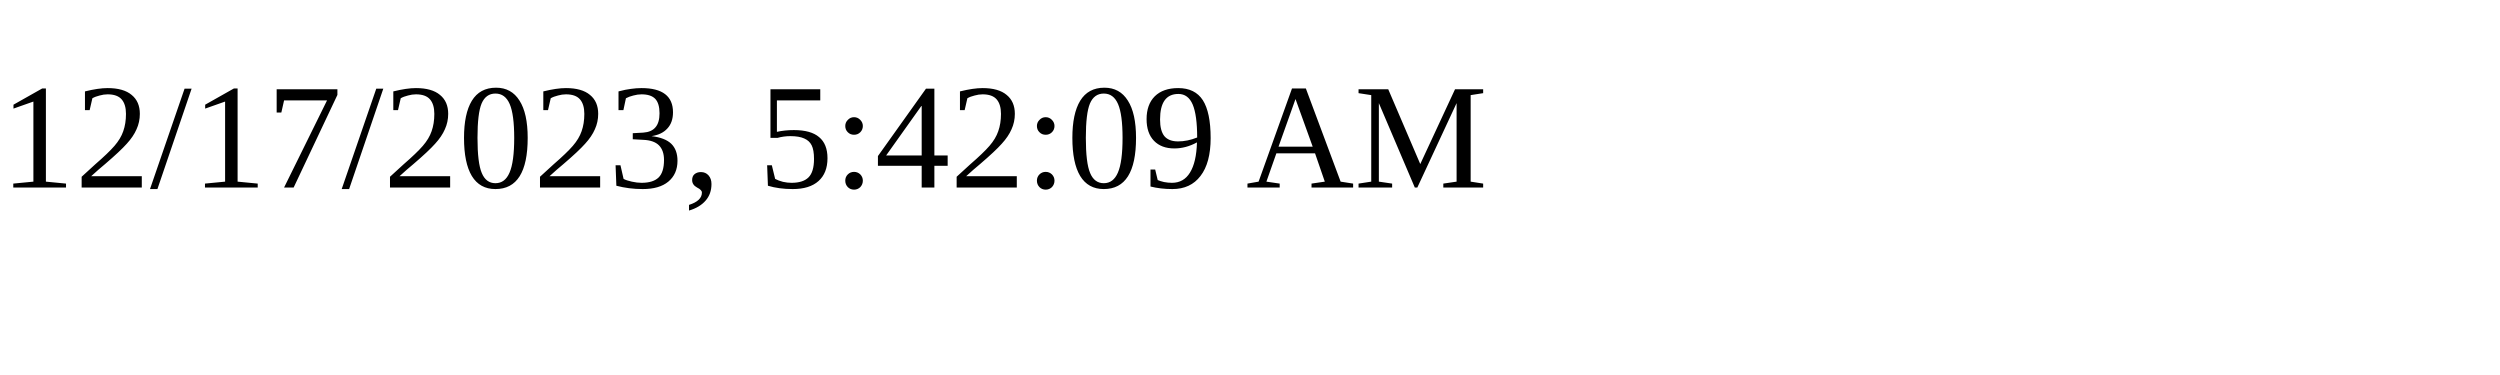
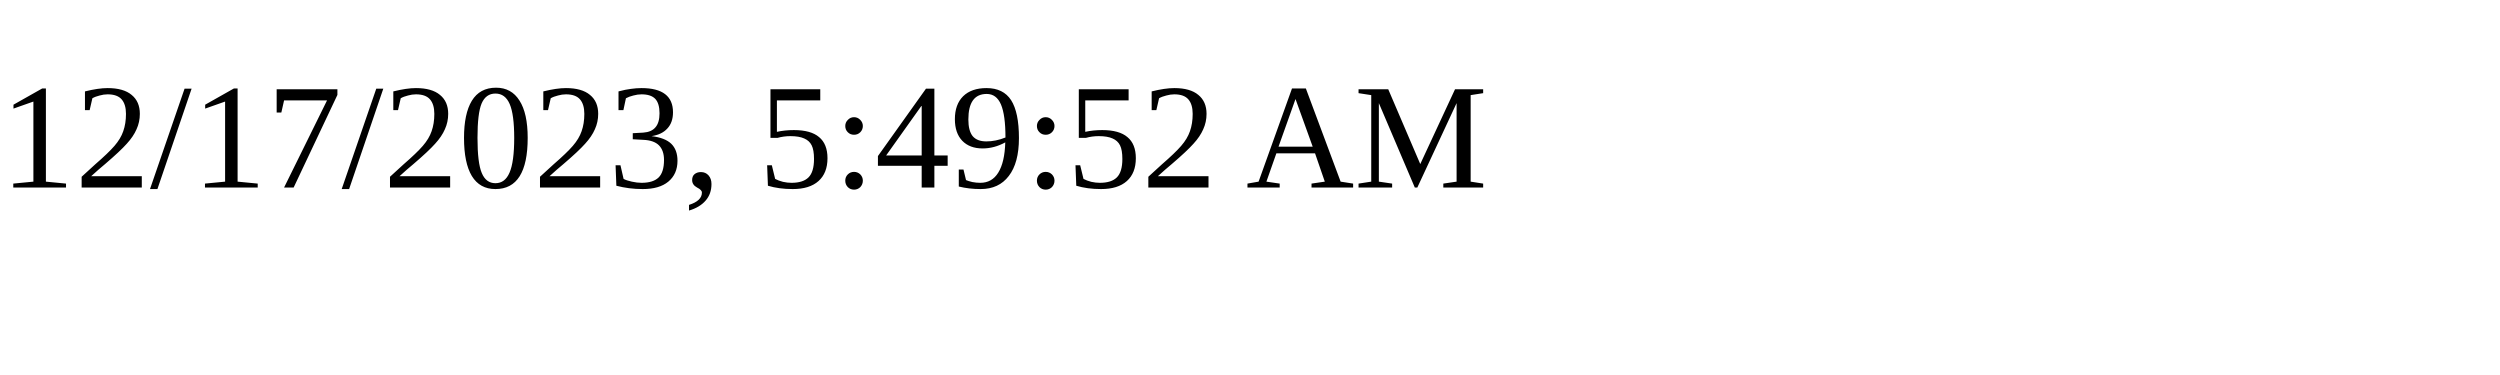
<svg xmlns="http://www.w3.org/2000/svg" height="30" width="200">
-   <text x="0" y="15">12/17/2023, 5:42:09 AM</text>
+   <text x="0" y="15">12/17/2023, 5:49:52 AM</text>
</svg>
